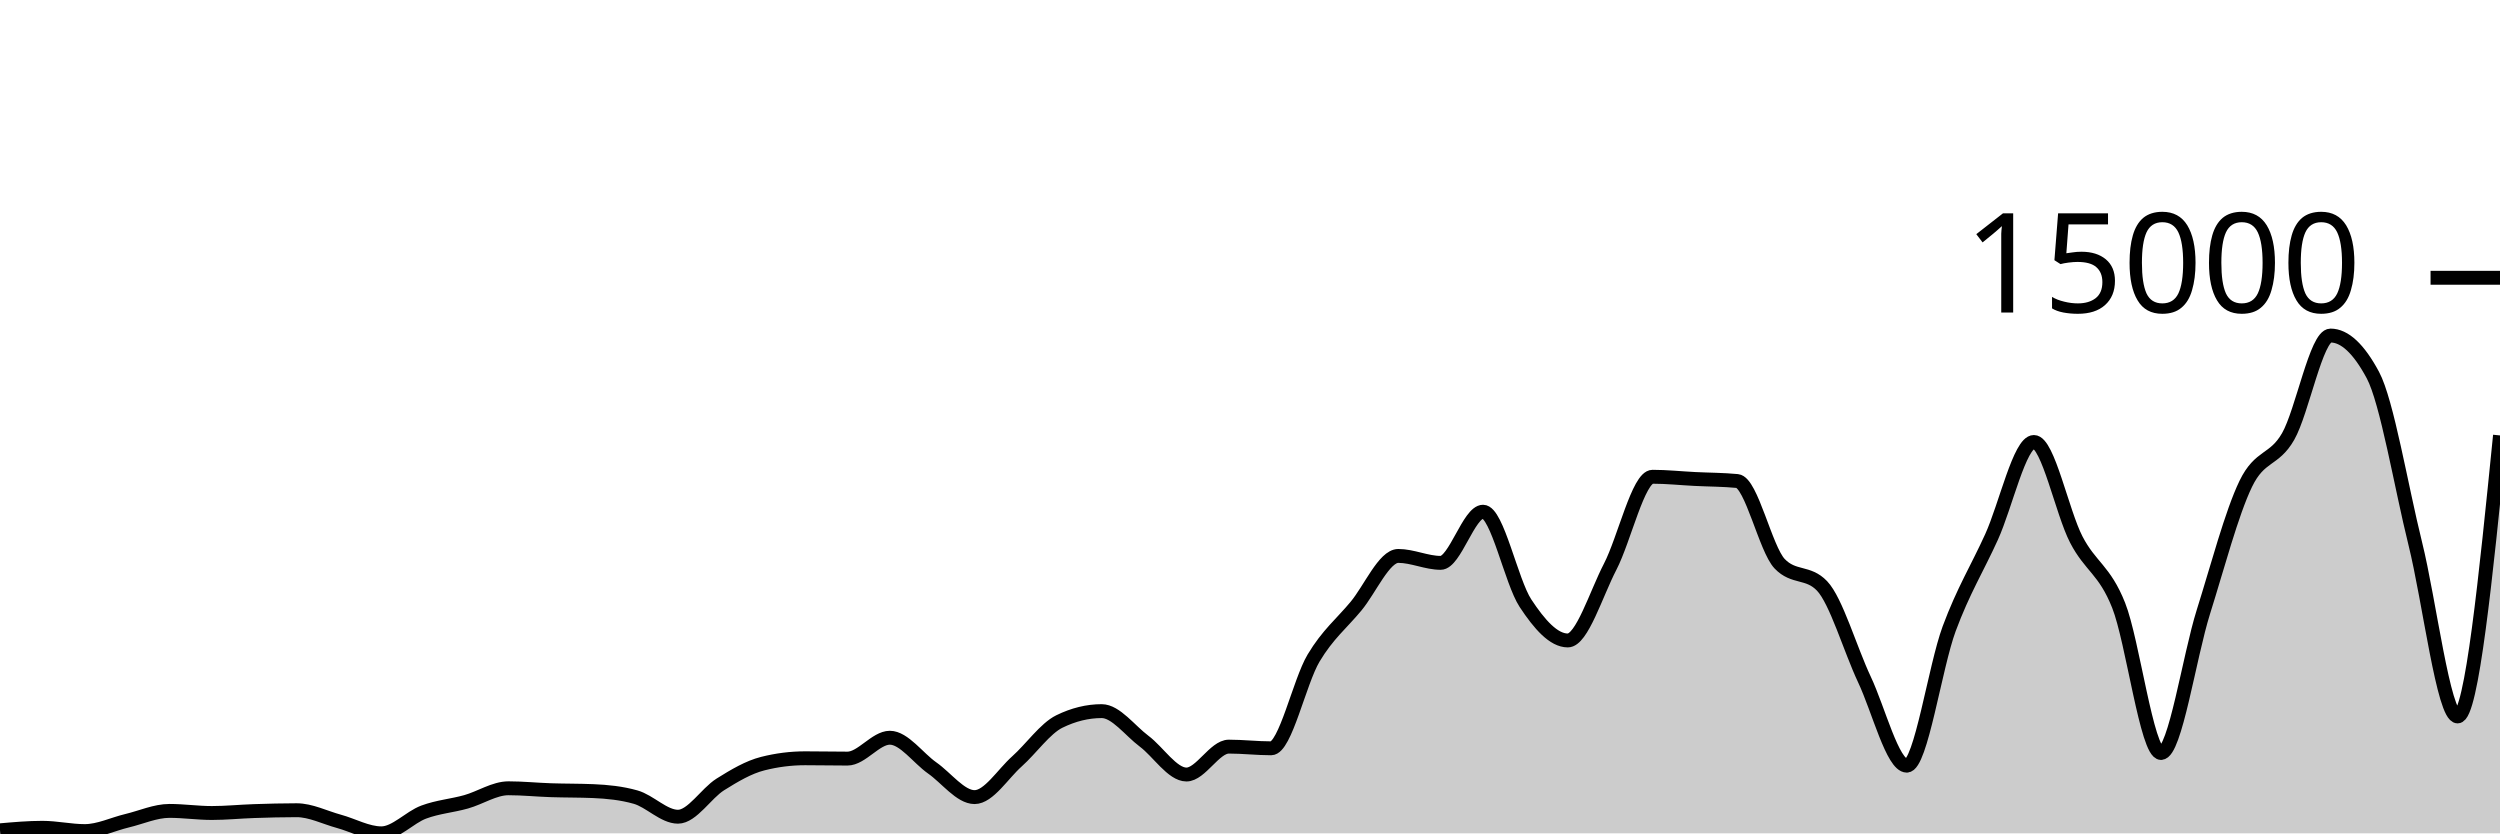
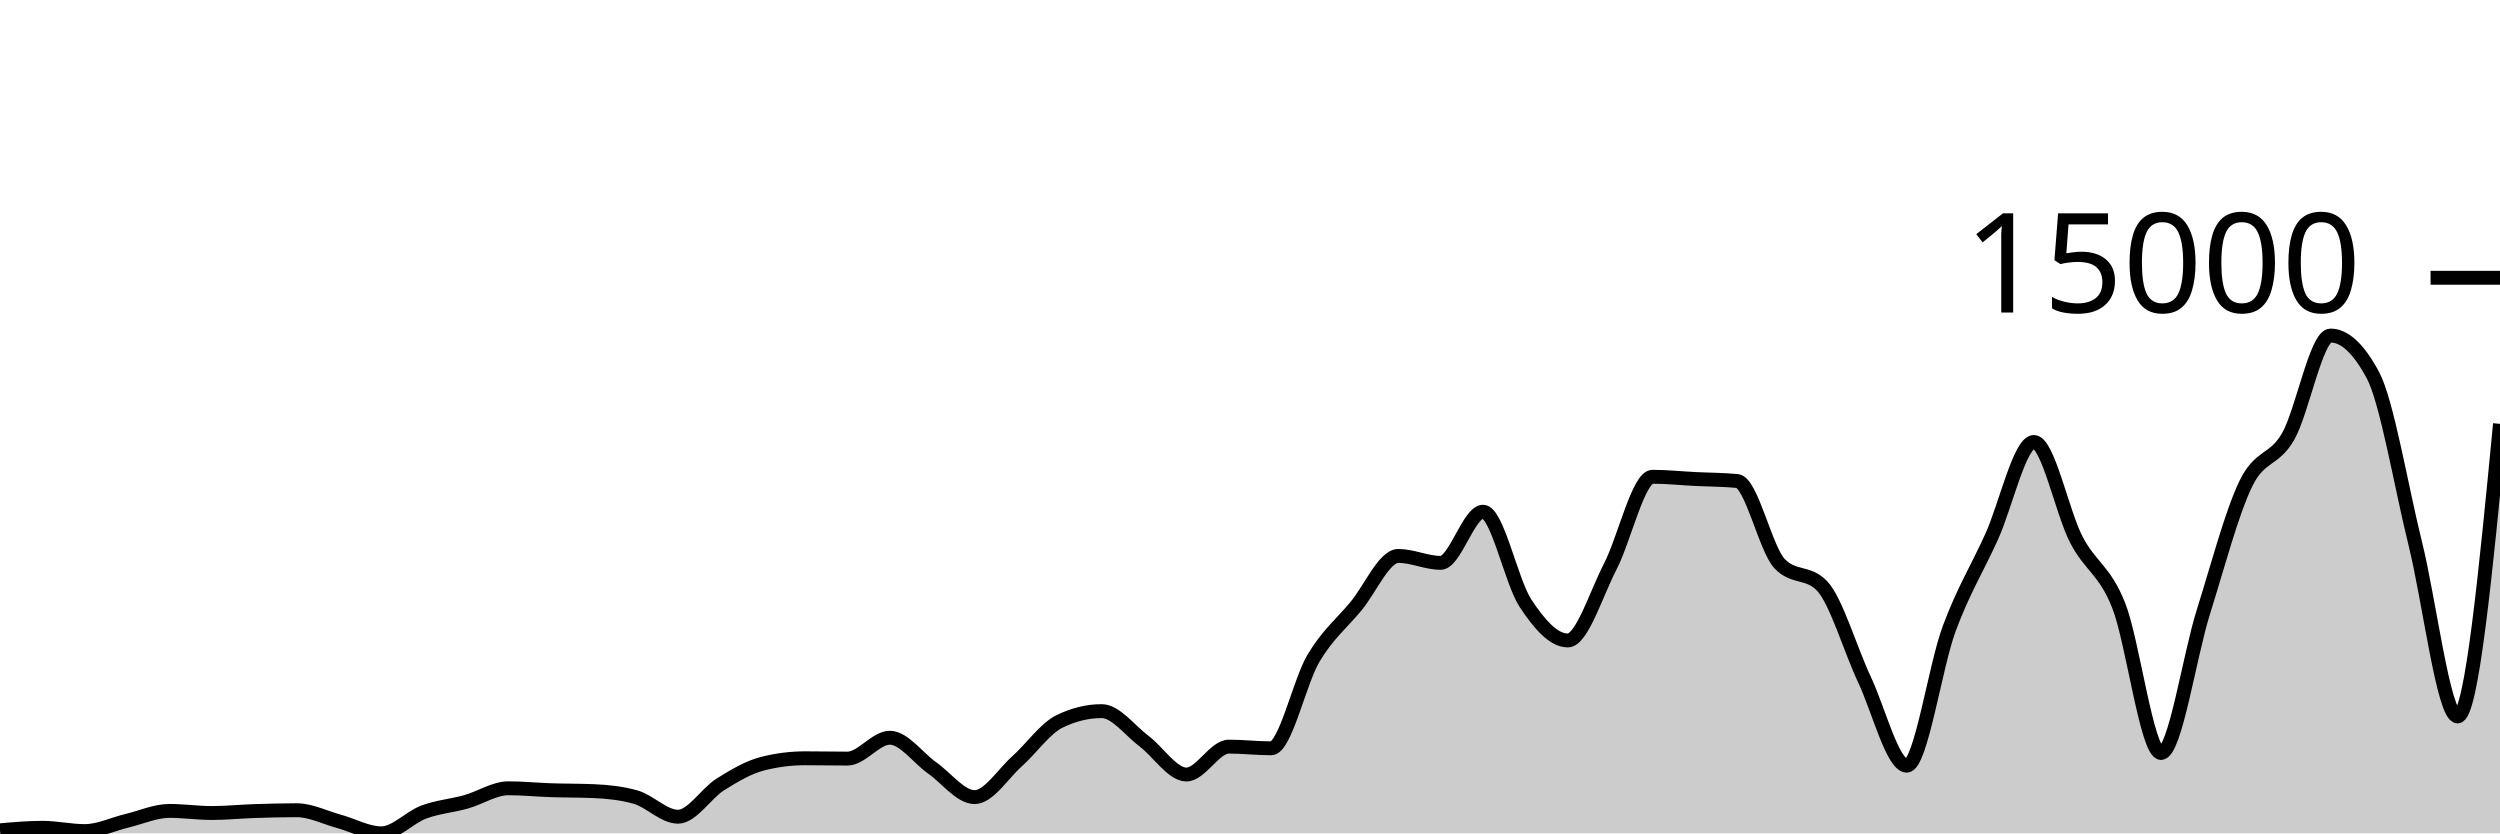
<svg xmlns="http://www.w3.org/2000/svg" viewBox="0 0 180 60">
  <g transform="translate(0,20)">
-     <path class="area" fill="rgba(0, 0, 0, 0.2)" d="M0,39.781C1.017,39.691,2.034,39.601,3.051,39.601C4.068,39.601,5.085,39.838,6.102,39.838C7.119,39.838,8.136,39.334,9.153,39.092C10.169,38.85,11.186,38.385,12.203,38.385C13.22,38.385,14.237,38.536,15.254,38.536C16.271,38.536,17.288,38.431,18.305,38.398C19.322,38.364,20.339,38.336,21.356,38.336C22.373,38.336,23.39,38.861,24.407,39.138C25.424,39.416,26.441,40,27.458,40C28.475,40,29.492,38.848,30.508,38.47C31.525,38.091,32.542,38.017,33.559,37.731C34.576,37.446,35.593,36.756,36.61,36.756C37.627,36.756,38.644,36.862,39.661,36.895C40.678,36.929,41.695,36.917,42.712,36.96C43.729,37.003,44.746,37.104,45.763,37.392C46.78,37.68,47.797,38.804,48.814,38.804C49.831,38.804,50.847,37.116,51.864,36.479C52.881,35.842,53.898,35.239,54.915,34.982C55.932,34.724,56.949,34.596,57.966,34.596C58.983,34.596,60,34.619,61.017,34.619C62.034,34.619,63.051,33.117,64.068,33.117C65.085,33.117,66.102,34.58,67.119,35.293C68.136,36.005,69.153,37.392,70.169,37.392C71.186,37.392,72.203,35.727,73.22,34.82C74.237,33.913,75.254,32.448,76.271,31.949C77.288,31.45,78.305,31.201,79.322,31.201C80.339,31.201,81.356,32.603,82.373,33.364C83.39,34.125,84.407,35.766,85.424,35.766C86.441,35.766,87.458,33.757,88.475,33.757C89.492,33.757,90.508,33.878,91.525,33.878C92.542,33.878,93.559,29.088,94.576,27.383C95.593,25.679,96.61,24.877,97.627,23.651C98.644,22.425,99.661,20.027,100.678,20.027C101.695,20.027,102.712,20.526,103.729,20.526C104.746,20.526,105.763,16.843,106.78,16.843C107.797,16.843,108.814,21.88,109.831,23.425C110.847,24.97,111.864,26.113,112.881,26.113C113.898,26.113,114.915,22.768,115.932,20.804C116.949,18.84,117.966,14.327,118.983,14.327C120,14.327,121.017,14.436,122.034,14.487C123.051,14.538,124.068,14.535,125.085,14.633C126.102,14.731,127.119,19.527,128.136,20.59C129.153,21.653,130.169,21.122,131.186,22.185C132.203,23.248,133.22,26.762,134.237,28.919C135.254,31.076,136.271,35.128,137.288,35.128C138.305,35.128,139.322,28.016,140.339,25.272C141.356,22.528,142.373,20.905,143.39,18.664C144.407,16.422,145.424,11.822,146.441,11.822C147.458,11.822,148.475,16.886,149.492,18.846C150.508,20.807,151.525,21.023,152.542,23.584C153.559,26.146,154.576,34.215,155.593,34.215C156.61,34.215,157.627,27.285,158.644,24.055C159.661,20.825,160.678,16.941,161.695,14.836C162.712,12.731,163.729,13.205,164.746,11.426C165.763,9.646,166.78,4.159,167.797,4.159C168.814,4.159,169.831,5.107,170.847,7.004C171.864,8.901,172.881,15.035,173.898,19.132C174.915,23.229,175.932,31.584,176.949,31.584C177.966,31.584,178.983,21.467,180,11.351L180,40C178.983,40,177.966,40,176.949,40C175.932,40,174.915,40,173.898,40C172.881,40,171.864,40,170.847,40C169.831,40,168.814,40,167.797,40C166.78,40,165.763,40,164.746,40C163.729,40,162.712,40,161.695,40C160.678,40,159.661,40,158.644,40C157.627,40,156.61,40,155.593,40C154.576,40,153.559,40,152.542,40C151.525,40,150.508,40,149.492,40C148.475,40,147.458,40,146.441,40C145.424,40,144.407,40,143.39,40C142.373,40,141.356,40,140.339,40C139.322,40,138.305,40,137.288,40C136.271,40,135.254,40,134.237,40C133.22,40,132.203,40,131.186,40C130.169,40,129.153,40,128.136,40C127.119,40,126.102,40,125.085,40C124.068,40,123.051,40,122.034,40C121.017,40,120,40,118.983,40C117.966,40,116.949,40,115.932,40C114.915,40,113.898,40,112.881,40C111.864,40,110.847,40,109.831,40C108.814,40,107.797,40,106.78,40C105.763,40,104.746,40,103.729,40C102.712,40,101.695,40,100.678,40C99.661,40,98.644,40,97.627,40C96.61,40,95.593,40,94.576,40C93.559,40,92.542,40,91.525,40C90.508,40,89.492,40,88.475,40C87.458,40,86.441,40,85.424,40C84.407,40,83.39,40,82.373,40C81.356,40,80.339,40,79.322,40C78.305,40,77.288,40,76.271,40C75.254,40,74.237,40,73.22,40C72.203,40,71.186,40,70.169,40C69.153,40,68.136,40,67.119,40C66.102,40,65.085,40,64.068,40C63.051,40,62.034,40,61.017,40C60,40,58.983,40,57.966,40C56.949,40,55.932,40,54.915,40C53.898,40,52.881,40,51.864,40C50.847,40,49.831,40,48.814,40C47.797,40,46.78,40,45.763,40C44.746,40,43.729,40,42.712,40C41.695,40,40.678,40,39.661,40C38.644,40,37.627,40,36.61,40C35.593,40,34.576,40,33.559,40C32.542,40,31.525,40,30.508,40C29.492,40,28.475,40,27.458,40C26.441,40,25.424,40,24.407,40C23.39,40,22.373,40,21.356,40C20.339,40,19.322,40,18.305,40C17.288,40,16.271,40,15.254,40C14.237,40,13.22,40,12.203,40C11.186,40,10.169,40,9.153,40C8.136,40,7.119,40,6.102,40C5.085,40,4.068,40,3.051,40C2.034,40,1.017,40,0,40Z" />
-     <path class="line" stroke="black" fill="none" d="M0,39.781C1.017,39.691,2.034,39.601,3.051,39.601C4.068,39.601,5.085,39.838,6.102,39.838C7.119,39.838,8.136,39.334,9.153,39.092C10.169,38.85,11.186,38.385,12.203,38.385C13.22,38.385,14.237,38.536,15.254,38.536C16.271,38.536,17.288,38.431,18.305,38.398C19.322,38.364,20.339,38.336,21.356,38.336C22.373,38.336,23.39,38.861,24.407,39.138C25.424,39.416,26.441,40,27.458,40C28.475,40,29.492,38.848,30.508,38.47C31.525,38.091,32.542,38.017,33.559,37.731C34.576,37.446,35.593,36.756,36.61,36.756C37.627,36.756,38.644,36.862,39.661,36.895C40.678,36.929,41.695,36.917,42.712,36.96C43.729,37.003,44.746,37.104,45.763,37.392C46.78,37.68,47.797,38.804,48.814,38.804C49.831,38.804,50.847,37.116,51.864,36.479C52.881,35.842,53.898,35.239,54.915,34.982C55.932,34.724,56.949,34.596,57.966,34.596C58.983,34.596,60,34.619,61.017,34.619C62.034,34.619,63.051,33.117,64.068,33.117C65.085,33.117,66.102,34.58,67.119,35.293C68.136,36.005,69.153,37.392,70.169,37.392C71.186,37.392,72.203,35.727,73.22,34.82C74.237,33.913,75.254,32.448,76.271,31.949C77.288,31.45,78.305,31.201,79.322,31.201C80.339,31.201,81.356,32.603,82.373,33.364C83.39,34.125,84.407,35.766,85.424,35.766C86.441,35.766,87.458,33.757,88.475,33.757C89.492,33.757,90.508,33.878,91.525,33.878C92.542,33.878,93.559,29.088,94.576,27.383C95.593,25.679,96.61,24.877,97.627,23.651C98.644,22.425,99.661,20.027,100.678,20.027C101.695,20.027,102.712,20.526,103.729,20.526C104.746,20.526,105.763,16.843,106.78,16.843C107.797,16.843,108.814,21.88,109.831,23.425C110.847,24.97,111.864,26.113,112.881,26.113C113.898,26.113,114.915,22.768,115.932,20.804C116.949,18.84,117.966,14.327,118.983,14.327C120,14.327,121.017,14.436,122.034,14.487C123.051,14.538,124.068,14.535,125.085,14.633C126.102,14.731,127.119,19.527,128.136,20.59C129.153,21.653,130.169,21.122,131.186,22.185C132.203,23.248,133.22,26.762,134.237,28.919C135.254,31.076,136.271,35.128,137.288,35.128C138.305,35.128,139.322,28.016,140.339,25.272C141.356,22.528,142.373,20.905,143.39,18.664C144.407,16.422,145.424,11.822,146.441,11.822C147.458,11.822,148.475,16.886,149.492,18.846C150.508,20.807,151.525,21.023,152.542,23.584C153.559,26.146,154.576,34.215,155.593,34.215C156.61,34.215,157.627,27.285,158.644,24.055C159.661,20.825,160.678,16.941,161.695,14.836C162.712,12.731,163.729,13.205,164.746,11.426C165.763,9.646,166.78,4.159,167.797,4.159C168.814,4.159,169.831,5.107,170.847,7.004C171.864,8.901,172.881,15.035,173.898,19.132C174.915,23.229,175.932,31.584,176.949,31.584C177.966,31.584,178.983,21.467,180,11.351" />
+     <path class="area" fill="rgba(0, 0, 0, 0.2)" d="M0,39.781C1.017,39.691,2.034,39.601,3.051,39.601C4.068,39.601,5.085,39.838,6.102,39.838C7.119,39.838,8.136,39.334,9.153,39.092C10.169,38.85,11.186,38.385,12.203,38.385C13.22,38.385,14.237,38.536,15.254,38.536C16.271,38.536,17.288,38.431,18.305,38.398C19.322,38.364,20.339,38.336,21.356,38.336C22.373,38.336,23.39,38.861,24.407,39.138C25.424,39.416,26.441,40,27.458,40C28.475,40,29.492,38.848,30.508,38.47C31.525,38.091,32.542,38.017,33.559,37.731C34.576,37.446,35.593,36.756,36.61,36.756C37.627,36.756,38.644,36.862,39.661,36.895C40.678,36.929,41.695,36.917,42.712,36.96C43.729,37.003,44.746,37.104,45.763,37.392C46.78,37.68,47.797,38.804,48.814,38.804C49.831,38.804,50.847,37.116,51.864,36.479C52.881,35.842,53.898,35.239,54.915,34.982C55.932,34.724,56.949,34.596,57.966,34.596C58.983,34.596,60,34.619,61.017,34.619C62.034,34.619,63.051,33.117,64.068,33.117C65.085,33.117,66.102,34.58,67.119,35.293C68.136,36.005,69.153,37.392,70.169,37.392C71.186,37.392,72.203,35.727,73.22,34.82C74.237,33.913,75.254,32.448,76.271,31.949C77.288,31.45,78.305,31.201,79.322,31.201C80.339,31.201,81.356,32.603,82.373,33.364C83.39,34.125,84.407,35.766,85.424,35.766C86.441,35.766,87.458,33.757,88.475,33.757C89.492,33.757,90.508,33.878,91.525,33.878C92.542,33.878,93.559,29.088,94.576,27.383C95.593,25.679,96.61,24.877,97.627,23.651C98.644,22.425,99.661,20.027,100.678,20.027C101.695,20.027,102.712,20.526,103.729,20.526C104.746,20.526,105.763,16.843,106.78,16.843C107.797,16.843,108.814,21.88,109.831,23.425C110.847,24.97,111.864,26.113,112.881,26.113C113.898,26.113,114.915,22.768,115.932,20.804C116.949,18.84,117.966,14.327,118.983,14.327C120,14.327,121.017,14.436,122.034,14.487C123.051,14.538,124.068,14.535,125.085,14.633C126.102,14.731,127.119,19.527,128.136,20.59C129.153,21.653,130.169,21.122,131.186,22.185C132.203,23.248,133.22,26.762,134.237,28.919C135.254,31.076,136.271,35.128,137.288,35.128C138.305,35.128,139.322,28.016,140.339,25.272C141.356,22.528,142.373,20.905,143.39,18.664C144.407,16.422,145.424,11.822,146.441,11.822C147.458,11.822,148.475,16.886,149.492,18.846C150.508,20.807,151.525,21.023,152.542,23.584C153.559,26.146,154.576,34.215,155.593,34.215C156.61,34.215,157.627,27.285,158.644,24.055C159.661,20.825,160.678,16.941,161.695,14.836C162.712,12.731,163.729,13.205,164.746,11.426C165.763,9.646,166.78,4.159,167.797,4.159C168.814,4.159,169.831,5.107,170.847,7.004C171.864,8.901,172.881,15.035,173.898,19.132C174.915,23.229,175.932,31.584,176.949,31.584C177.966,31.584,178.983,21.051,180,10.518L180,40C178.983,40,177.966,40,176.949,40C175.932,40,174.915,40,173.898,40C172.881,40,171.864,40,170.847,40C169.831,40,168.814,40,167.797,40C166.78,40,165.763,40,164.746,40C163.729,40,162.712,40,161.695,40C160.678,40,159.661,40,158.644,40C157.627,40,156.61,40,155.593,40C154.576,40,153.559,40,152.542,40C151.525,40,150.508,40,149.492,40C148.475,40,147.458,40,146.441,40C145.424,40,144.407,40,143.39,40C142.373,40,141.356,40,140.339,40C139.322,40,138.305,40,137.288,40C136.271,40,135.254,40,134.237,40C133.22,40,132.203,40,131.186,40C130.169,40,129.153,40,128.136,40C127.119,40,126.102,40,125.085,40C124.068,40,123.051,40,122.034,40C121.017,40,120,40,118.983,40C117.966,40,116.949,40,115.932,40C114.915,40,113.898,40,112.881,40C111.864,40,110.847,40,109.831,40C108.814,40,107.797,40,106.78,40C105.763,40,104.746,40,103.729,40C102.712,40,101.695,40,100.678,40C99.661,40,98.644,40,97.627,40C96.61,40,95.593,40,94.576,40C93.559,40,92.542,40,91.525,40C90.508,40,89.492,40,88.475,40C87.458,40,86.441,40,85.424,40C84.407,40,83.39,40,82.373,40C81.356,40,80.339,40,79.322,40C78.305,40,77.288,40,76.271,40C75.254,40,74.237,40,73.22,40C72.203,40,71.186,40,70.169,40C69.153,40,68.136,40,67.119,40C66.102,40,65.085,40,64.068,40C63.051,40,62.034,40,61.017,40C60,40,58.983,40,57.966,40C56.949,40,55.932,40,54.915,40C53.898,40,52.881,40,51.864,40C50.847,40,49.831,40,48.814,40C47.797,40,46.78,40,45.763,40C44.746,40,43.729,40,42.712,40C41.695,40,40.678,40,39.661,40C38.644,40,37.627,40,36.61,40C35.593,40,34.576,40,33.559,40C32.542,40,31.525,40,30.508,40C29.492,40,28.475,40,27.458,40C26.441,40,25.424,40,24.407,40C23.39,40,22.373,40,21.356,40C20.339,40,19.322,40,18.305,40C17.288,40,16.271,40,15.254,40C14.237,40,13.22,40,12.203,40C11.186,40,10.169,40,9.153,40C8.136,40,7.119,40,6.102,40C5.085,40,4.068,40,3.051,40C2.034,40,1.017,40,0,40Z" />
+     <path class="line" stroke="black" fill="none" d="M0,39.781C1.017,39.691,2.034,39.601,3.051,39.601C4.068,39.601,5.085,39.838,6.102,39.838C7.119,39.838,8.136,39.334,9.153,39.092C10.169,38.85,11.186,38.385,12.203,38.385C13.22,38.385,14.237,38.536,15.254,38.536C16.271,38.536,17.288,38.431,18.305,38.398C19.322,38.364,20.339,38.336,21.356,38.336C22.373,38.336,23.39,38.861,24.407,39.138C25.424,39.416,26.441,40,27.458,40C28.475,40,29.492,38.848,30.508,38.47C31.525,38.091,32.542,38.017,33.559,37.731C34.576,37.446,35.593,36.756,36.61,36.756C37.627,36.756,38.644,36.862,39.661,36.895C40.678,36.929,41.695,36.917,42.712,36.96C43.729,37.003,44.746,37.104,45.763,37.392C46.78,37.68,47.797,38.804,48.814,38.804C49.831,38.804,50.847,37.116,51.864,36.479C52.881,35.842,53.898,35.239,54.915,34.982C55.932,34.724,56.949,34.596,57.966,34.596C58.983,34.596,60,34.619,61.017,34.619C62.034,34.619,63.051,33.117,64.068,33.117C65.085,33.117,66.102,34.58,67.119,35.293C68.136,36.005,69.153,37.392,70.169,37.392C71.186,37.392,72.203,35.727,73.22,34.82C74.237,33.913,75.254,32.448,76.271,31.949C77.288,31.45,78.305,31.201,79.322,31.201C80.339,31.201,81.356,32.603,82.373,33.364C83.39,34.125,84.407,35.766,85.424,35.766C86.441,35.766,87.458,33.757,88.475,33.757C89.492,33.757,90.508,33.878,91.525,33.878C92.542,33.878,93.559,29.088,94.576,27.383C95.593,25.679,96.61,24.877,97.627,23.651C98.644,22.425,99.661,20.027,100.678,20.027C101.695,20.027,102.712,20.526,103.729,20.526C104.746,20.526,105.763,16.843,106.78,16.843C107.797,16.843,108.814,21.88,109.831,23.425C110.847,24.97,111.864,26.113,112.881,26.113C113.898,26.113,114.915,22.768,115.932,20.804C116.949,18.84,117.966,14.327,118.983,14.327C120,14.327,121.017,14.436,122.034,14.487C123.051,14.538,124.068,14.535,125.085,14.633C126.102,14.731,127.119,19.527,128.136,20.59C129.153,21.653,130.169,21.122,131.186,22.185C132.203,23.248,133.22,26.762,134.237,28.919C135.254,31.076,136.271,35.128,137.288,35.128C138.305,35.128,139.322,28.016,140.339,25.272C141.356,22.528,142.373,20.905,143.39,18.664C144.407,16.422,145.424,11.822,146.441,11.822C147.458,11.822,148.475,16.886,149.492,18.846C150.508,20.807,151.525,21.023,152.542,23.584C153.559,26.146,154.576,34.215,155.593,34.215C156.61,34.215,157.627,27.285,158.644,24.055C159.661,20.825,160.678,16.941,161.695,14.836C162.712,12.731,163.729,13.205,164.746,11.426C165.763,9.646,166.78,4.159,167.797,4.159C168.814,4.159,169.831,5.107,170.847,7.004C171.864,8.901,172.881,15.035,173.898,19.132C174.915,23.229,175.932,31.584,176.949,31.584C177.966,31.584,178.983,21.051,180,10.518" />
    <path class="axis-ceiling" stroke-width="1" stroke="black" fill="none" d="M175,0L180,0" />
    <text class="axis-ceiling-label" font-family="sans-serif" text-anchor="end" font-size="10px" x="170" y="2.5">15000</text>
  </g>
</svg>
